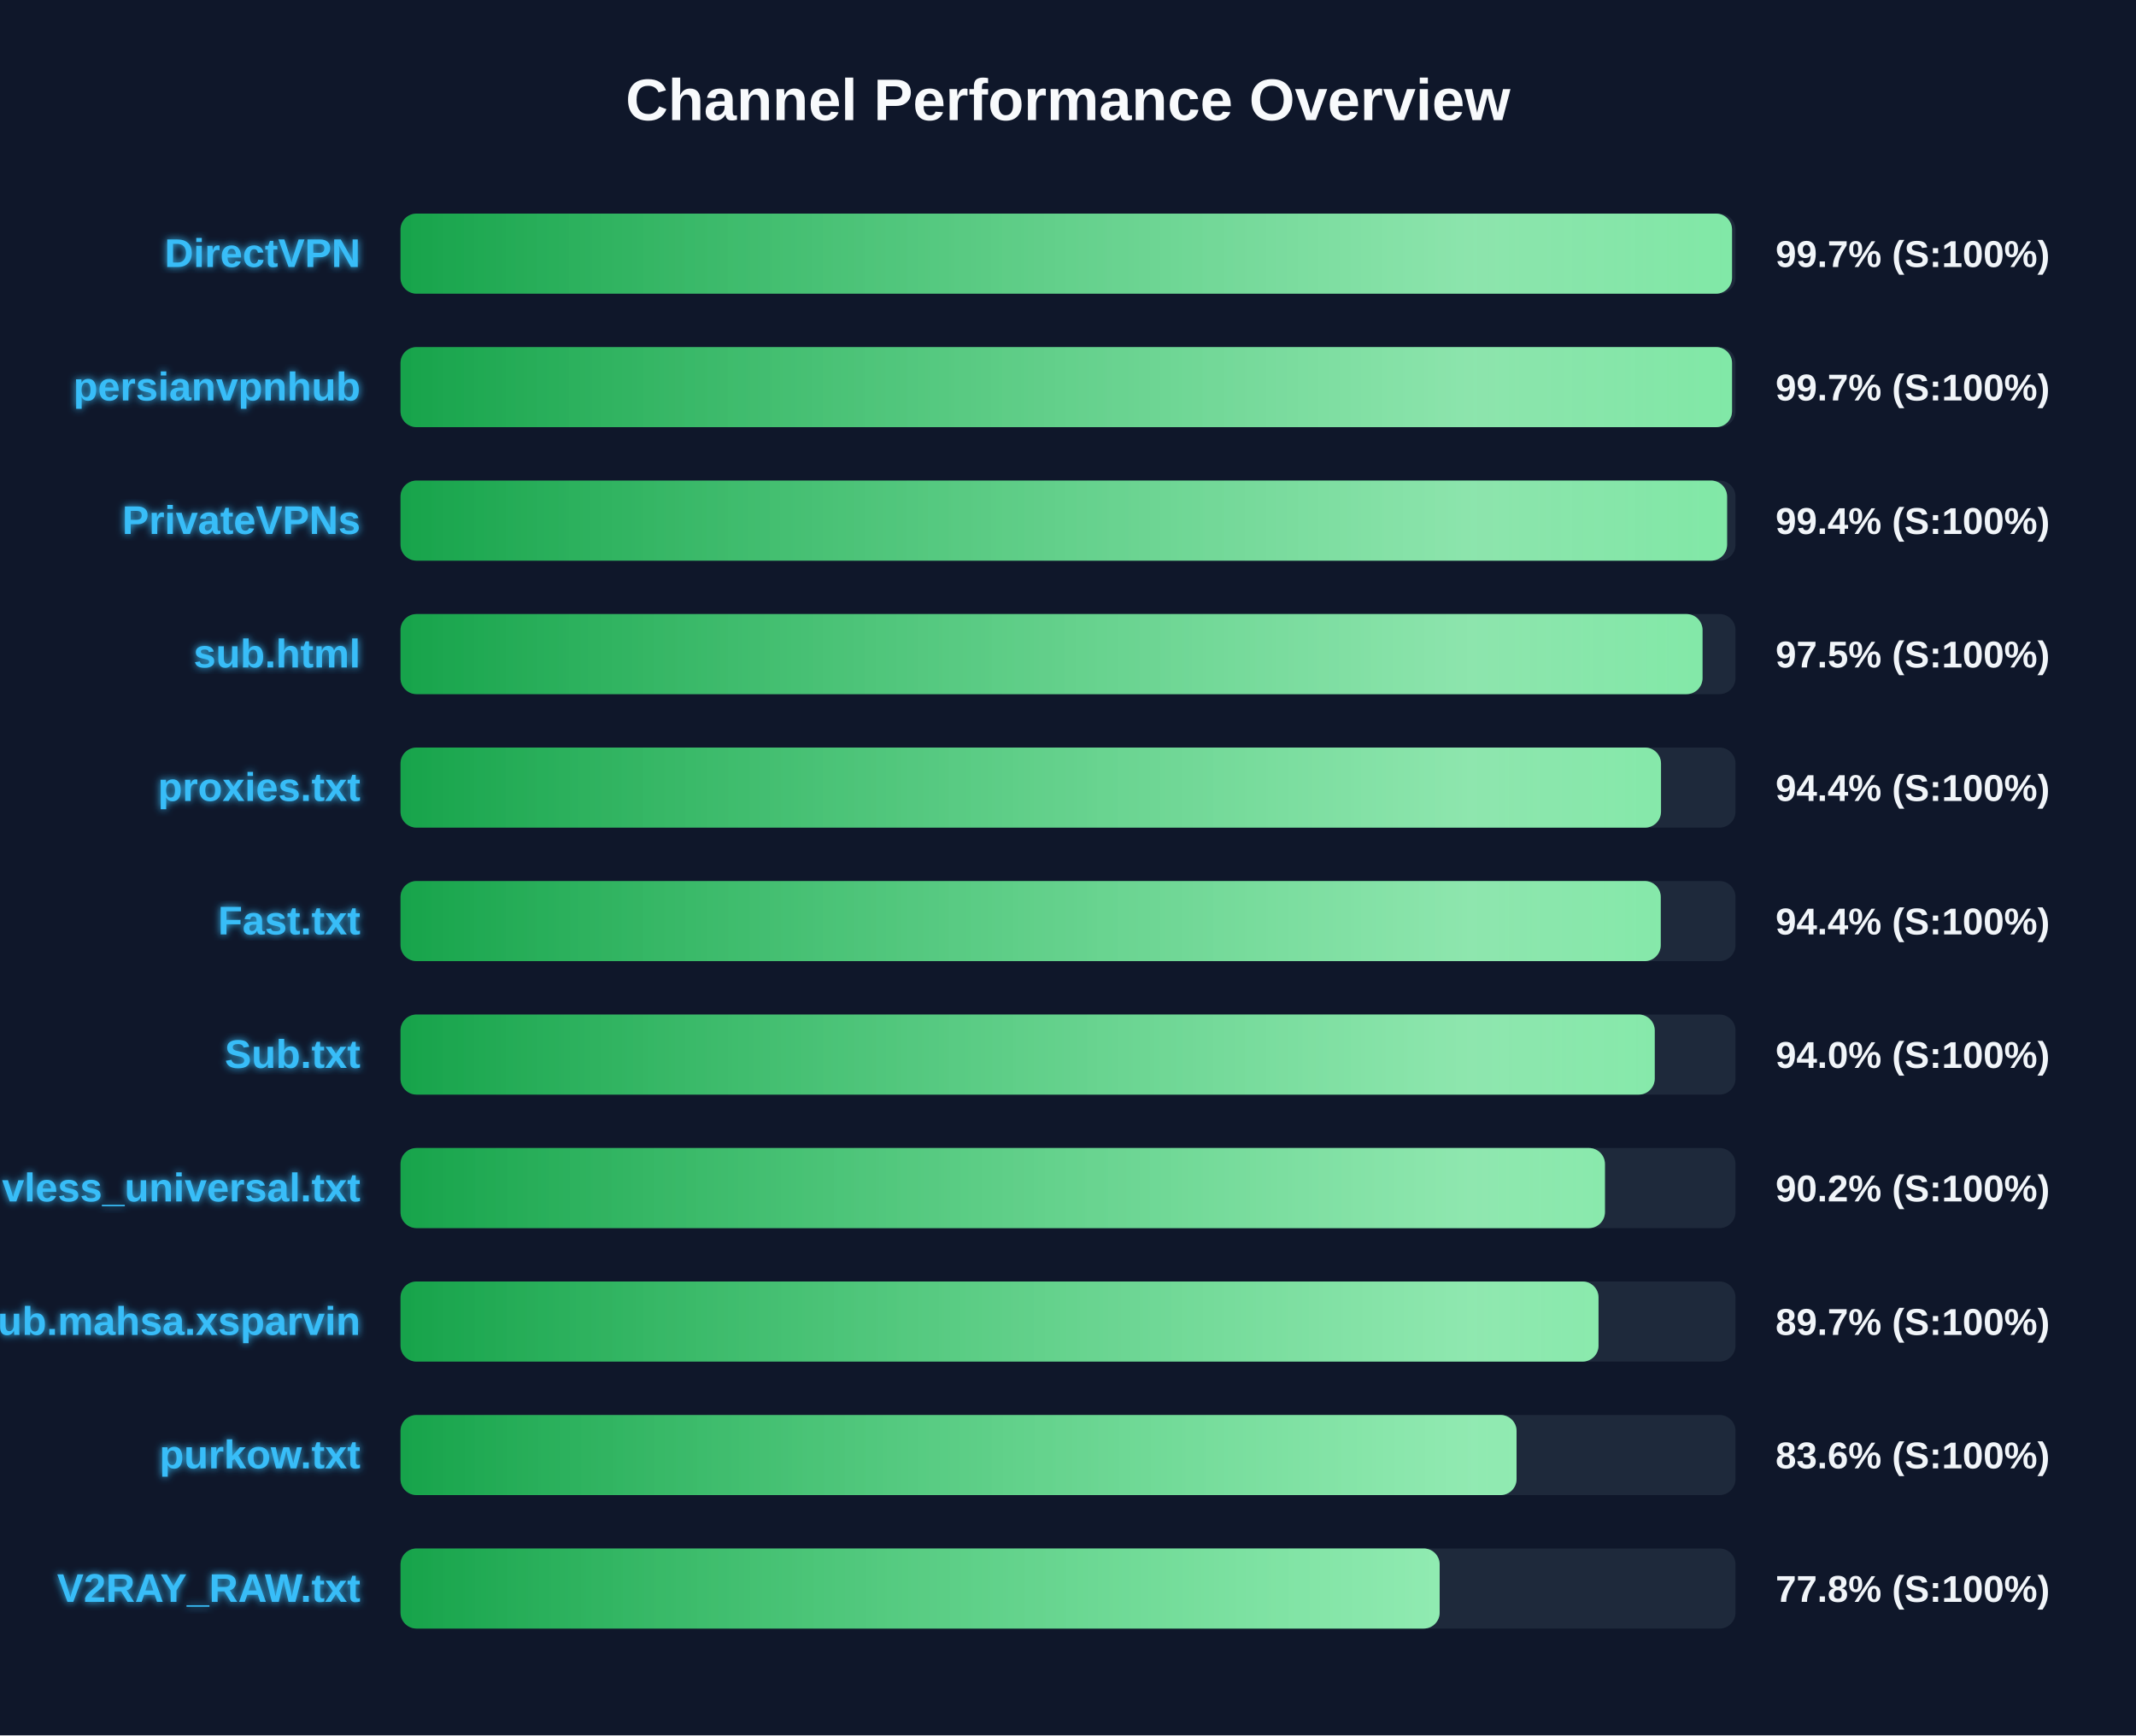
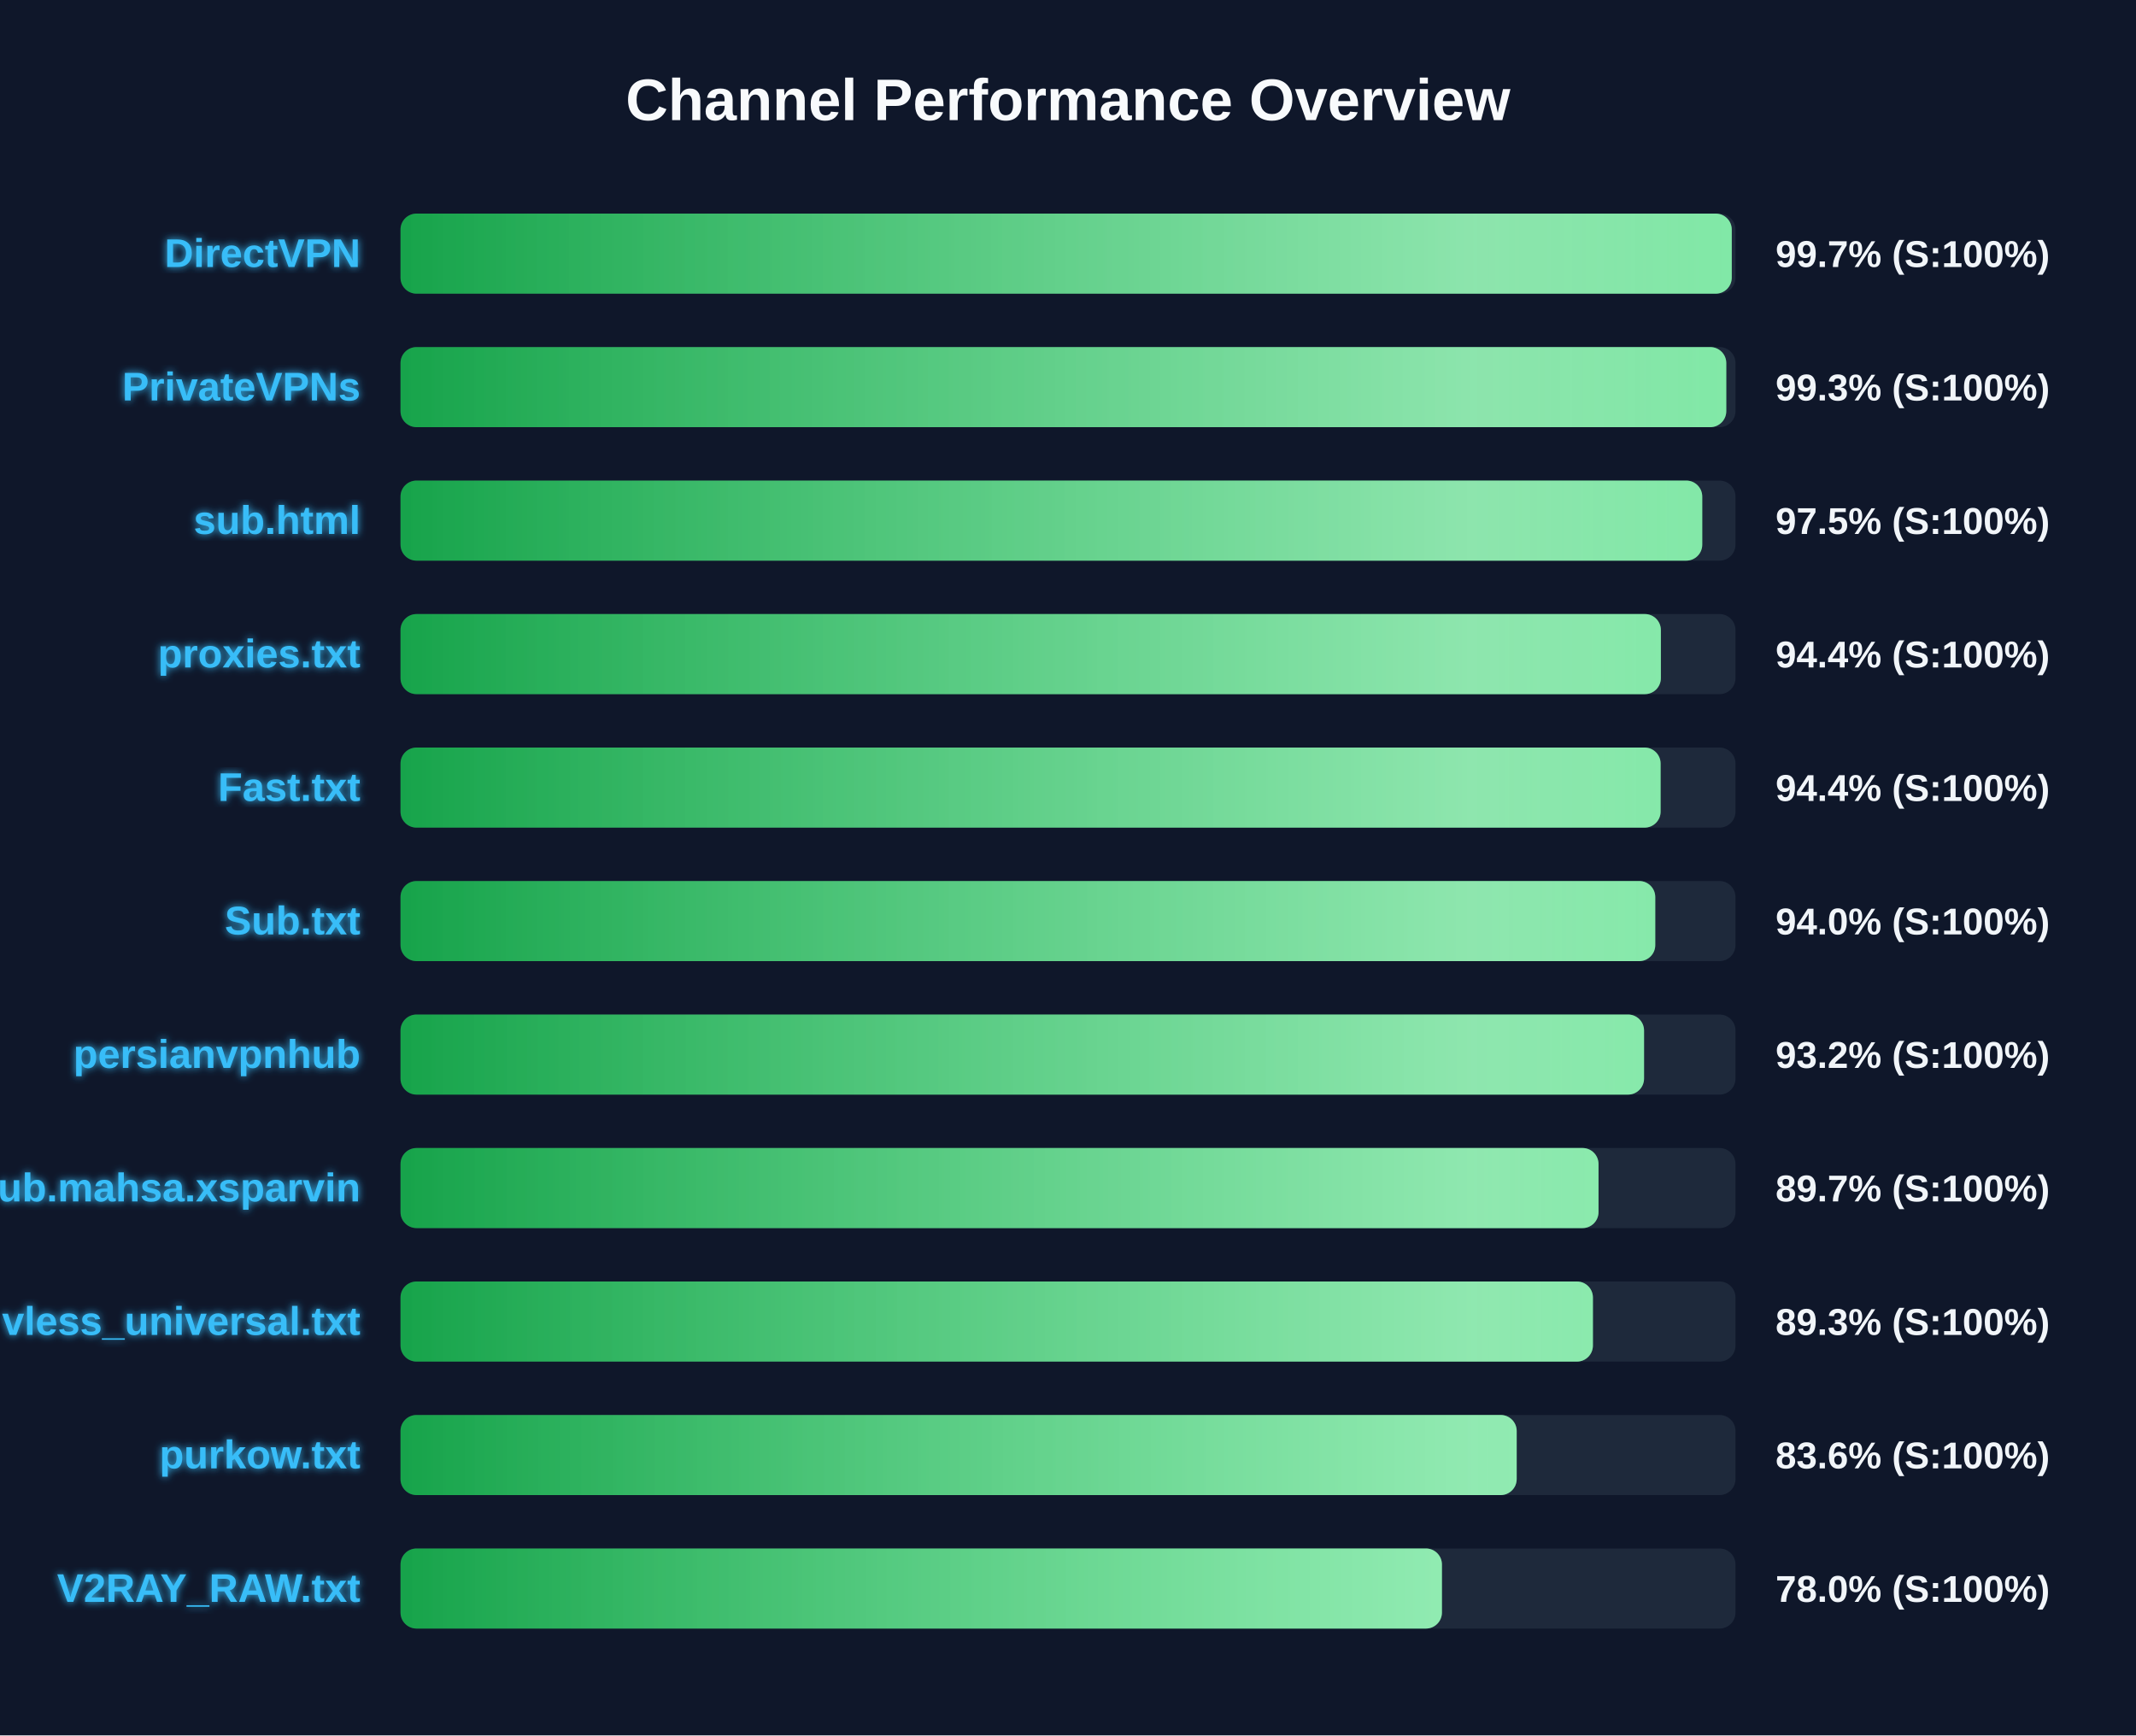
<svg xmlns="http://www.w3.org/2000/svg" width="800" height="650" version="1.1">
  <defs>
    <linearGradient id="grad-green" x1="0%" y1="0%" x2="100%" y2="0%">
      <stop offset="0%" stop-color="#16a34a" />
      <stop offset="100%" stop-color="#4ade80" />
    </linearGradient>
    <linearGradient id="grad-yellow" x1="0%" y1="0%" x2="100%" y2="0%">
      <stop offset="0%" stop-color="#ca8a04" />
      <stop offset="100%" stop-color="#fde047" />
    </linearGradient>
    <linearGradient id="grad-red" x1="0%" y1="0%" x2="100%" y2="0%">
      <stop offset="0%" stop-color="#dc2626" />
      <stop offset="100%" stop-color="#f87171" />
    </linearGradient>
    <linearGradient id="shimmer" x1="0%" y1="0%" x2="100%" y2="0%">
      <stop offset="0%" stop-color="rgba(255,255,255,0)" />
      <stop offset="50%" stop-color="rgba(255,255,255,0.4)" />
      <stop offset="100%" stop-color="rgba(255,255,255,0)" />
    </linearGradient>
    <filter id="glow" x="-20%" y="-20%" width="140%" height="140%">
      <feGaussianBlur stdDeviation="1.5" result="blur" />
      <feComposite in="SourceGraphic" in2="blur" operator="over" />
    </filter>
  </defs>
  <style>
        .bg-rect { fill: #0f172a; }
        .title { font: bold 22px 'Segoe UI', Arial, sans-serif; fill: #f8fafc; }
        .row { font: bold 15px 'Segoe UI', Arial, sans-serif; fill: #38bdf8; filter: url(#glow); }
        .score { font: bold 14px 'Segoe UI', Arial, sans-serif; fill: #f1f5f9; }
        @keyframes shimmer-anim {
            0% { transform: translateX(-100%); }
            100% { transform: translateX(200%); }
        }
        .shimmer-rect {
            animation: shimmer-anim 2.5s infinite linear;
        }
    </style>
  <rect width="100%" height="100%" class="bg-rect" />
  <text x="400" y="45" text-anchor="middle" class="title">Channel Performance Overview</text>
  <rect x="150" y="80" width="500" height="30" fill="#1e293b" rx="6" />
  <clipPath id="clip-0">
-     <rect x="150" y="80" width="498.7" height="30" rx="6" />
+     <rect x="150" y="80" width="498.6" height="30" rx="6" />
  </clipPath>
-   <rect x="150" y="80" width="498.7" height="30" fill="url(#grad-green)" rx="6" />
+   <rect x="150" y="80" width="498.6" height="30" fill="url(#grad-green)" rx="6" />
  <g clip-path="url(#clip-0)">
    <rect x="150" y="80" width="100%" height="30" fill="url(#shimmer)" class="shimmer-rect" />
  </g>
  <text x="135" y="100" text-anchor="end" class="row">DirectVPN</text>
  <text x="665" y="100" text-anchor="start" class="score">99.7% (S:100%)</text>
  <rect x="150" y="130" width="500" height="30" fill="#1e293b" rx="6" />
  <clipPath id="clip-1">
-     <rect x="150" y="130" width="498.7" height="30" rx="6" />
+     <rect x="150" y="130" width="496.55" height="30" rx="6" />
  </clipPath>
-   <rect x="150" y="130" width="498.7" height="30" fill="url(#grad-green)" rx="6" />
+   <rect x="150" y="130" width="496.55" height="30" fill="url(#grad-green)" rx="6" />
  <g clip-path="url(#clip-1)">
    <rect x="150" y="130" width="100%" height="30" fill="url(#shimmer)" class="shimmer-rect" />
  </g>
-   <text x="135" y="150" text-anchor="end" class="row">persianvpnhub</text>
-   <text x="665" y="150" text-anchor="start" class="score">99.7% (S:100%)</text>
+   <text x="135" y="150" text-anchor="end" class="row">PrivateVPNs</text>
+   <text x="665" y="150" text-anchor="start" class="score">99.3% (S:100%)</text>
  <rect x="150" y="180" width="500" height="30" fill="#1e293b" rx="6" />
  <clipPath id="clip-2">
-     <rect x="150" y="180" width="496.85" height="30" rx="6" />
+     <rect x="150" y="180" width="487.55" height="30" rx="6" />
  </clipPath>
-   <rect x="150" y="180" width="496.85" height="30" fill="url(#grad-green)" rx="6" />
+   <rect x="150" y="180" width="487.55" height="30" fill="url(#grad-green)" rx="6" />
  <g clip-path="url(#clip-2)">
    <rect x="150" y="180" width="100%" height="30" fill="url(#shimmer)" class="shimmer-rect" />
  </g>
-   <text x="135" y="200" text-anchor="end" class="row">PrivateVPNs</text>
-   <text x="665" y="200" text-anchor="start" class="score">99.4% (S:100%)</text>
+   <text x="135" y="200" text-anchor="end" class="row">sub.html</text>
+   <text x="665" y="200" text-anchor="start" class="score">97.5% (S:100%)</text>
  <rect x="150" y="230" width="500" height="30" fill="#1e293b" rx="6" />
  <clipPath id="clip-3">
-     <rect x="150" y="230" width="487.65" height="30" rx="6" />
+     <rect x="150" y="230" width="472.05" height="30" rx="6" />
  </clipPath>
-   <rect x="150" y="230" width="487.65" height="30" fill="url(#grad-green)" rx="6" />
+   <rect x="150" y="230" width="472.05" height="30" fill="url(#grad-green)" rx="6" />
  <g clip-path="url(#clip-3)">
    <rect x="150" y="230" width="100%" height="30" fill="url(#shimmer)" class="shimmer-rect" />
  </g>
-   <text x="135" y="250" text-anchor="end" class="row">sub.html</text>
-   <text x="665" y="250" text-anchor="start" class="score">97.5% (S:100%)</text>
+   <text x="135" y="250" text-anchor="end" class="row">proxies.txt</text>
+   <text x="665" y="250" text-anchor="start" class="score">94.4% (S:100%)</text>
  <rect x="150" y="280" width="500" height="30" fill="#1e293b" rx="6" />
  <clipPath id="clip-4">
-     <rect x="150" y="280" width="472.1" height="30" rx="6" />
+     <rect x="150" y="280" width="471.95" height="30" rx="6" />
  </clipPath>
-   <rect x="150" y="280" width="472.1" height="30" fill="url(#grad-green)" rx="6" />
+   <rect x="150" y="280" width="471.95" height="30" fill="url(#grad-green)" rx="6" />
  <g clip-path="url(#clip-4)">
    <rect x="150" y="280" width="100%" height="30" fill="url(#shimmer)" class="shimmer-rect" />
  </g>
-   <text x="135" y="300" text-anchor="end" class="row">proxies.txt</text>
+   <text x="135" y="300" text-anchor="end" class="row">Fast.txt</text>
  <text x="665" y="300" text-anchor="start" class="score">94.4% (S:100%)</text>
  <rect x="150" y="330" width="500" height="30" fill="#1e293b" rx="6" />
  <clipPath id="clip-5">
-     <rect x="150" y="330" width="472.0" height="30" rx="6" />
+     <rect x="150" y="330" width="469.95" height="30" rx="6" />
  </clipPath>
-   <rect x="150" y="330" width="472.0" height="30" fill="url(#grad-green)" rx="6" />
+   <rect x="150" y="330" width="469.95" height="30" fill="url(#grad-green)" rx="6" />
  <g clip-path="url(#clip-5)">
    <rect x="150" y="330" width="100%" height="30" fill="url(#shimmer)" class="shimmer-rect" />
  </g>
-   <text x="135" y="350" text-anchor="end" class="row">Fast.txt</text>
-   <text x="665" y="350" text-anchor="start" class="score">94.4% (S:100%)</text>
+   <text x="135" y="350" text-anchor="end" class="row">Sub.txt</text>
+   <text x="665" y="350" text-anchor="start" class="score">94.0% (S:100%)</text>
  <rect x="150" y="380" width="500" height="30" fill="#1e293b" rx="6" />
  <clipPath id="clip-6">
-     <rect x="150" y="380" width="469.75" height="30" rx="6" />
+     <rect x="150" y="380" width="465.75" height="30" rx="6" />
  </clipPath>
-   <rect x="150" y="380" width="469.75" height="30" fill="url(#grad-green)" rx="6" />
+   <rect x="150" y="380" width="465.75" height="30" fill="url(#grad-green)" rx="6" />
  <g clip-path="url(#clip-6)">
    <rect x="150" y="380" width="100%" height="30" fill="url(#shimmer)" class="shimmer-rect" />
  </g>
-   <text x="135" y="400" text-anchor="end" class="row">Sub.txt</text>
-   <text x="665" y="400" text-anchor="start" class="score">94.0% (S:100%)</text>
+   <text x="135" y="400" text-anchor="end" class="row">persianvpnhub</text>
+   <text x="665" y="400" text-anchor="start" class="score">93.2% (S:100%)</text>
  <rect x="150" y="430" width="500" height="30" fill="#1e293b" rx="6" />
  <clipPath id="clip-7">
-     <rect x="150" y="430" width="451.1" height="30" rx="6" />
+     <rect x="150" y="430" width="448.7" height="30" rx="6" />
  </clipPath>
-   <rect x="150" y="430" width="451.1" height="30" fill="url(#grad-green)" rx="6" />
+   <rect x="150" y="430" width="448.7" height="30" fill="url(#grad-green)" rx="6" />
  <g clip-path="url(#clip-7)">
    <rect x="150" y="430" width="100%" height="30" fill="url(#shimmer)" class="shimmer-rect" />
  </g>
-   <text x="135" y="450" text-anchor="end" class="row">vless_universal.txt</text>
-   <text x="665" y="450" text-anchor="start" class="score">90.2% (S:100%)</text>
+   <text x="135" y="450" text-anchor="end" class="row">Sub.mahsa.xsparvin</text>
+   <text x="665" y="450" text-anchor="start" class="score">89.7% (S:100%)</text>
  <rect x="150" y="480" width="500" height="30" fill="#1e293b" rx="6" />
  <clipPath id="clip-8">
-     <rect x="150" y="480" width="448.7" height="30" rx="6" />
+     <rect x="150" y="480" width="446.6" height="30" rx="6" />
  </clipPath>
-   <rect x="150" y="480" width="448.7" height="30" fill="url(#grad-green)" rx="6" />
+   <rect x="150" y="480" width="446.6" height="30" fill="url(#grad-green)" rx="6" />
  <g clip-path="url(#clip-8)">
    <rect x="150" y="480" width="100%" height="30" fill="url(#shimmer)" class="shimmer-rect" />
  </g>
-   <text x="135" y="500" text-anchor="end" class="row">Sub.mahsa.xsparvin</text>
-   <text x="665" y="500" text-anchor="start" class="score">89.7% (S:100%)</text>
+   <text x="135" y="500" text-anchor="end" class="row">vless_universal.txt</text>
+   <text x="665" y="500" text-anchor="start" class="score">89.3% (S:100%)</text>
  <rect x="150" y="530" width="500" height="30" fill="#1e293b" rx="6" />
  <clipPath id="clip-9">
-     <rect x="150" y="530" width="418.0" height="30" rx="6" />
+     <rect x="150" y="530" width="418.05" height="30" rx="6" />
  </clipPath>
-   <rect x="150" y="530" width="418.0" height="30" fill="url(#grad-green)" rx="6" />
+   <rect x="150" y="530" width="418.05" height="30" fill="url(#grad-green)" rx="6" />
  <g clip-path="url(#clip-9)">
    <rect x="150" y="530" width="100%" height="30" fill="url(#shimmer)" class="shimmer-rect" />
  </g>
  <text x="135" y="550" text-anchor="end" class="row">purkow.txt</text>
  <text x="665" y="550" text-anchor="start" class="score">83.6% (S:100%)</text>
  <rect x="150" y="580" width="500" height="30" fill="#1e293b" rx="6" />
  <clipPath id="clip-10">
-     <rect x="150" y="580" width="389.2" height="30" rx="6" />
+     <rect x="150" y="580" width="390.05" height="30" rx="6" />
  </clipPath>
-   <rect x="150" y="580" width="389.2" height="30" fill="url(#grad-green)" rx="6" />
+   <rect x="150" y="580" width="390.05" height="30" fill="url(#grad-green)" rx="6" />
  <g clip-path="url(#clip-10)">
    <rect x="150" y="580" width="100%" height="30" fill="url(#shimmer)" class="shimmer-rect" />
  </g>
  <text x="135" y="600" text-anchor="end" class="row">V2RAY_RAW.txt</text>
-   <text x="665" y="600" text-anchor="start" class="score">77.8% (S:100%)</text>
+   <text x="665" y="600" text-anchor="start" class="score">78.0% (S:100%)</text>
</svg>
